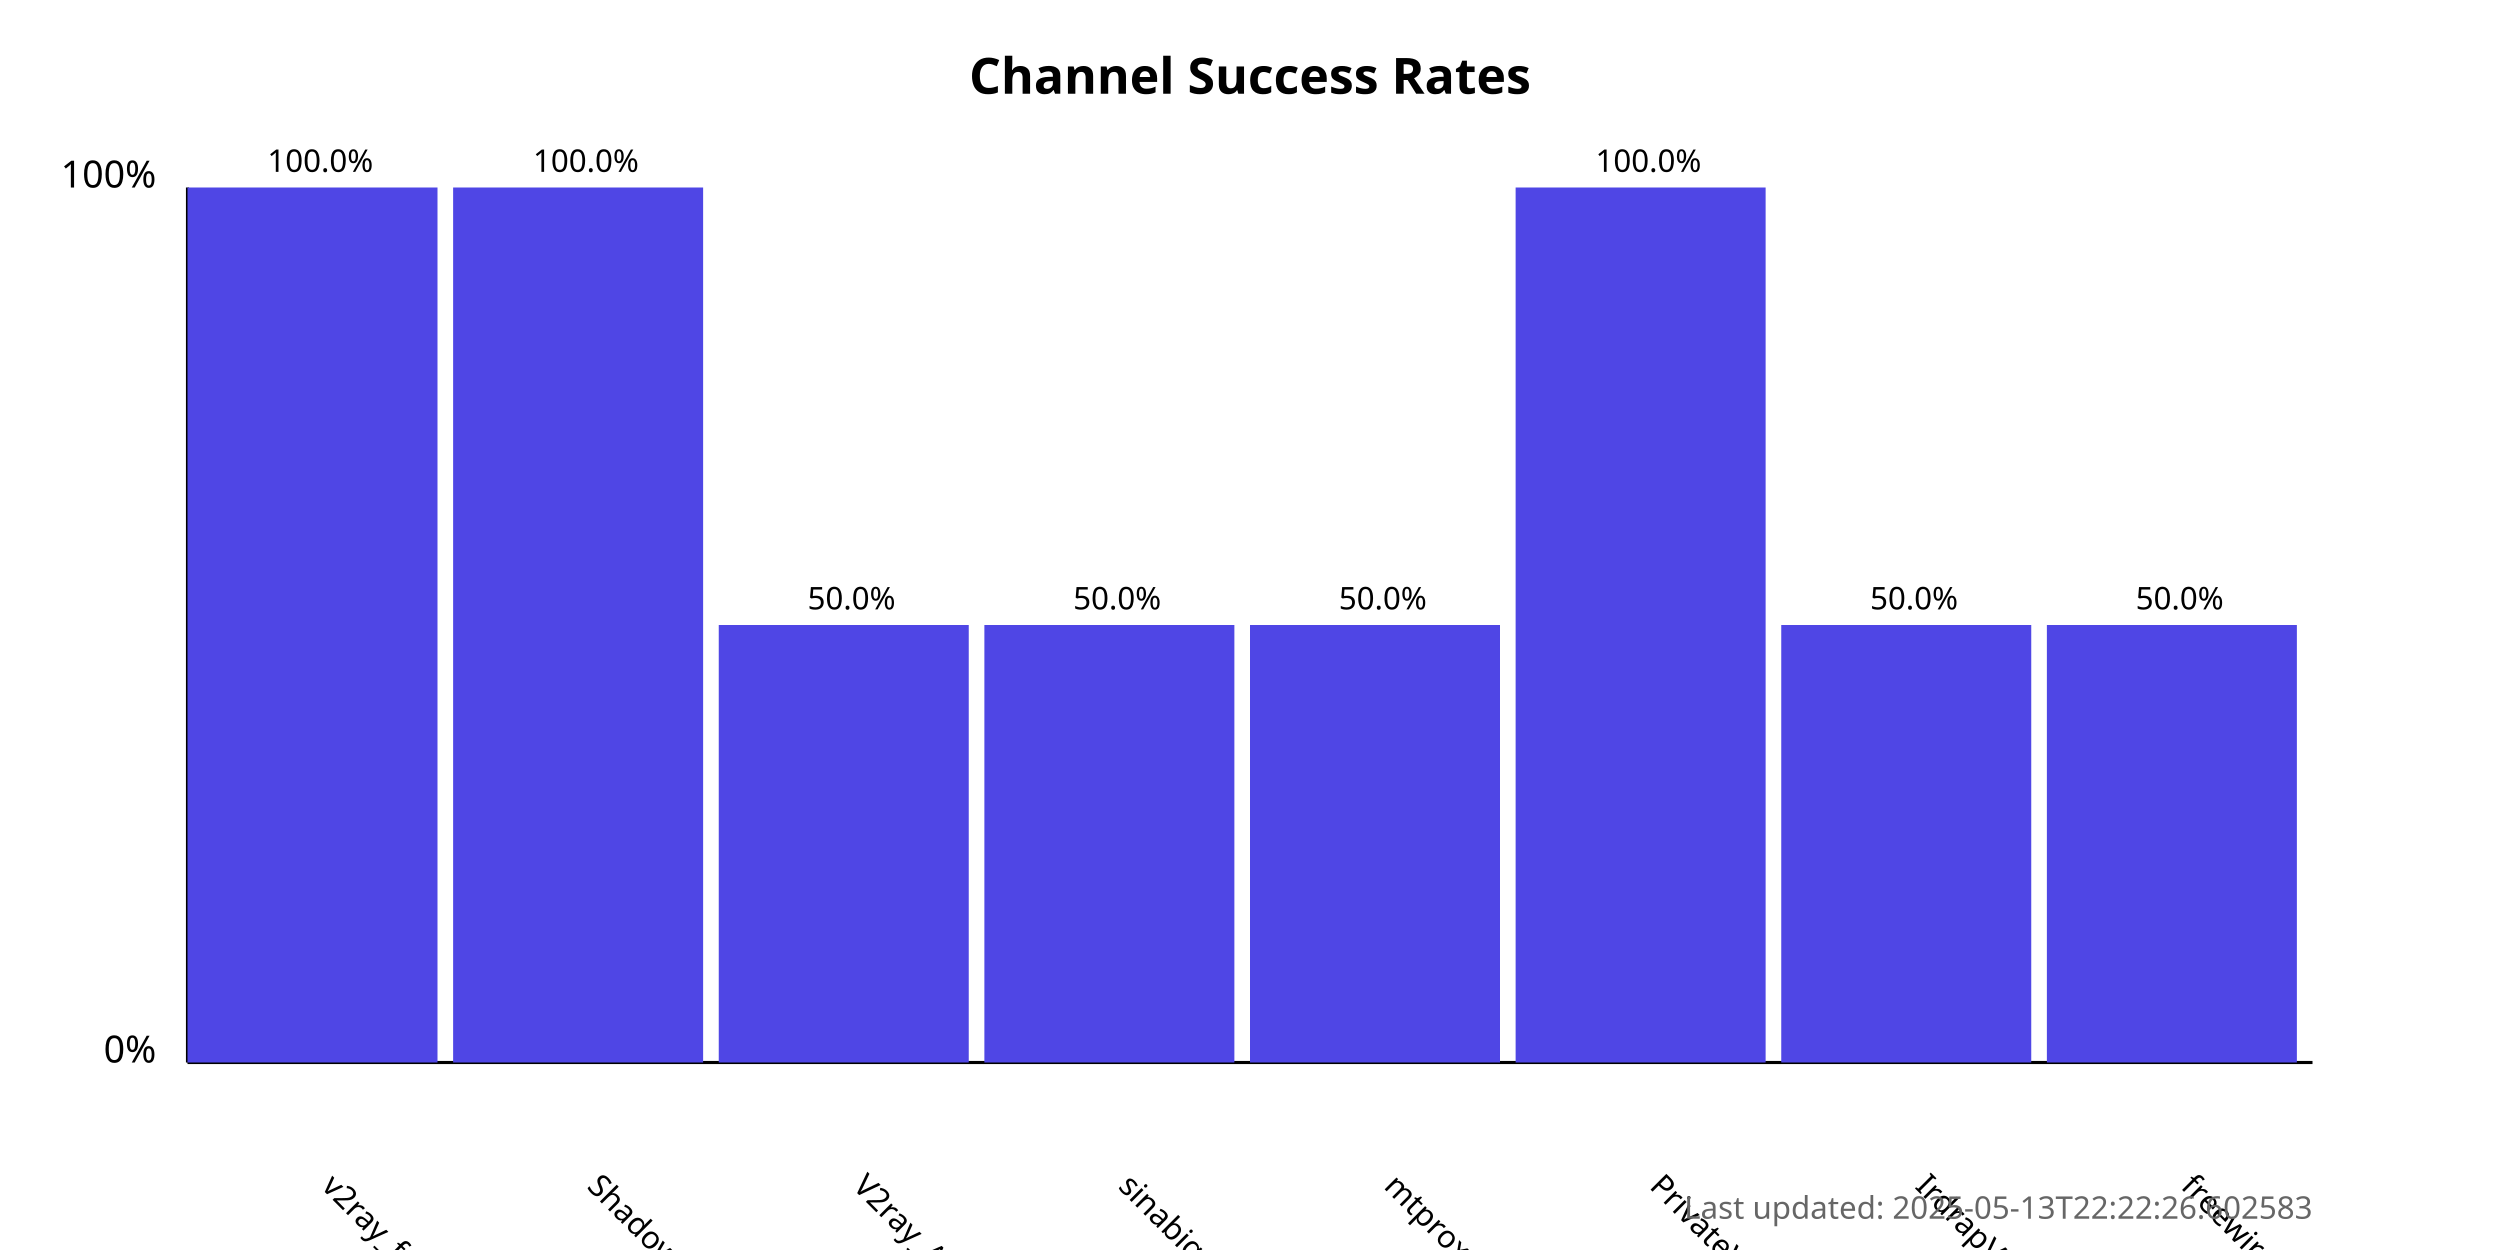
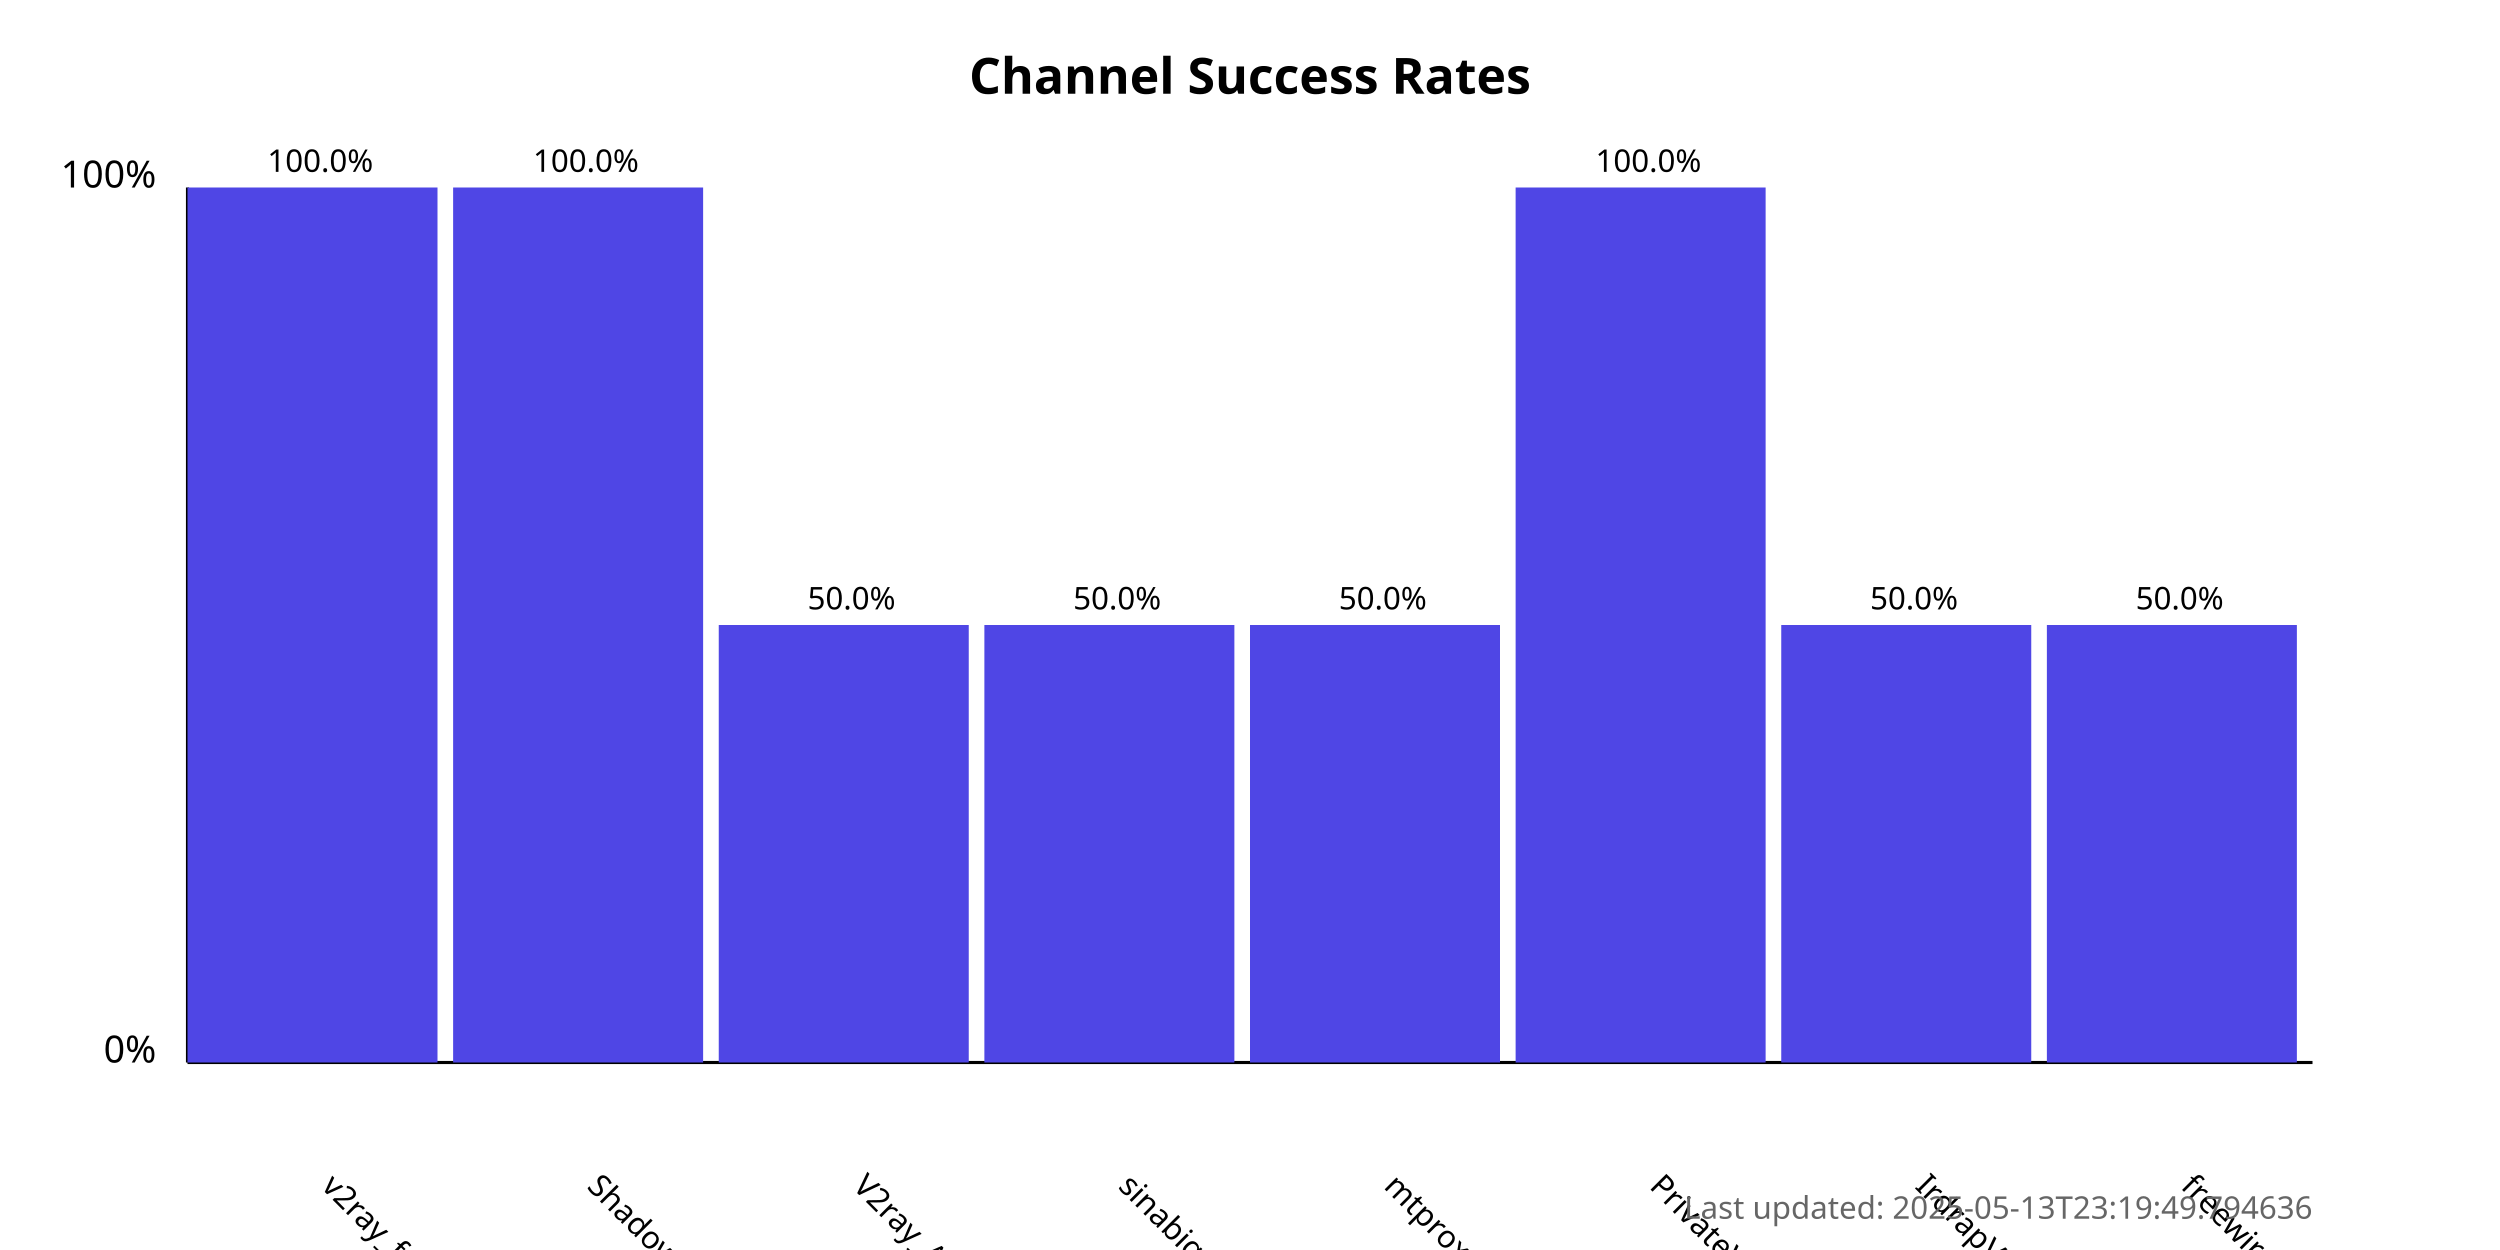
<svg xmlns="http://www.w3.org/2000/svg" width="800" height="400">
  <style>
            .chart-title { font: bold 16px sans-serif; }
            .axis-label { font: 12px sans-serif; }
            .tick-label { font: 10px sans-serif; }
            .bar { fill: #4f46e5; }
            .bar:hover { fill: #6366f1; }
            .timestamp { font: 10px sans-serif; fill: #666; }
        </style>
  <text x="400.0" y="30" text-anchor="middle" class="chart-title">
            Channel Success Rates
        </text>
  <line x1="60" y1="340" x2="60" y2="60" stroke="black" stroke-width="1" />
  <line x1="60" y1="340" x2="740" y2="340" stroke="black" stroke-width="1" />
  <text x="50" y="340" text-anchor="end" class="axis-label">0%</text>
  <text x="50" y="60" text-anchor="end" class="axis-label">100%</text>
  <g>
    <rect x="60" y="60.0" width="80.0" height="280.0" class="bar" />
    <text x="102.5" y="380" transform="rotate(45, 102.5, 380)" text-anchor="start" class="tick-label">
                v2ray_free_conf
            </text>
    <text x="102.5" y="55.0" text-anchor="middle" class="tick-label">
                100.0%
            </text>
  </g>
  <g>
    <rect x="145.0" y="60.0" width="80.0" height="280.0" class="bar" />
    <text x="187.5" y="380" transform="rotate(45, 187.5, 380)" text-anchor="start" class="tick-label">
                ShadowProxy66
            </text>
    <text x="187.5" y="55.0" text-anchor="middle" class="tick-label">
                100.0%
            </text>
  </g>
  <g>
    <rect x="230.0" y="200.0" width="80.0" height="140.0" class="bar" />
    <text x="272.5" y="380" transform="rotate(45, 272.5, 380)" text-anchor="start" class="tick-label">
                V2ray_Alpha
            </text>
    <text x="272.5" y="195.0" text-anchor="middle" class="tick-label">
                50.0%
            </text>
  </g>
  <g>
    <rect x="315.0" y="200.0" width="80.0" height="140.0" class="bar" />
    <text x="357.5" y="380" transform="rotate(45, 357.5, 380)" text-anchor="start" class="tick-label">
                sinabigo
            </text>
    <text x="357.5" y="195.0" text-anchor="middle" class="tick-label">
                50.0%
            </text>
  </g>
  <g>
    <rect x="400.0" y="200.0" width="80.0" height="140.0" class="bar" />
    <text x="442.5" y="380" transform="rotate(45, 442.5, 380)" text-anchor="start" class="tick-label">
                mtproxy_lists
            </text>
    <text x="442.5" y="195.0" text-anchor="middle" class="tick-label">
                50.0%
            </text>
  </g>
  <g>
    <rect x="485.0" y="60.0" width="80.0" height="280.0" class="bar" />
    <text x="527.5" y="380" transform="rotate(45, 527.5, 380)" text-anchor="start" class="tick-label">
                PrivateVPNs
            </text>
    <text x="527.5" y="55.0" text-anchor="middle" class="tick-label">
                100.0%
            </text>
  </g>
  <g>
    <rect x="570.0" y="200.0" width="80.0" height="140.0" class="bar" />
    <text x="612.5" y="380" transform="rotate(45, 612.5, 380)" text-anchor="start" class="tick-label">
                IrdrapVPNnews
            </text>
    <text x="612.5" y="195.0" text-anchor="middle" class="tick-label">
                50.0%
            </text>
  </g>
  <g>
    <rect x="655.0" y="200.0" width="80.0" height="140.0" class="bar" />
    <text x="697.5" y="380" transform="rotate(45, 697.5, 380)" text-anchor="start" class="tick-label">
                freewireguard
            </text>
    <text x="697.5" y="195.0" text-anchor="middle" class="tick-label">
                50.0%
            </text>
  </g>
  <text x="740" y="390" text-anchor="end" class="timestamp">
-             Last updated: 2025-05-13T22:22:26.602583
+             Last updated: 2025-05-13T23:19:49.794636
        </text>
</svg>
